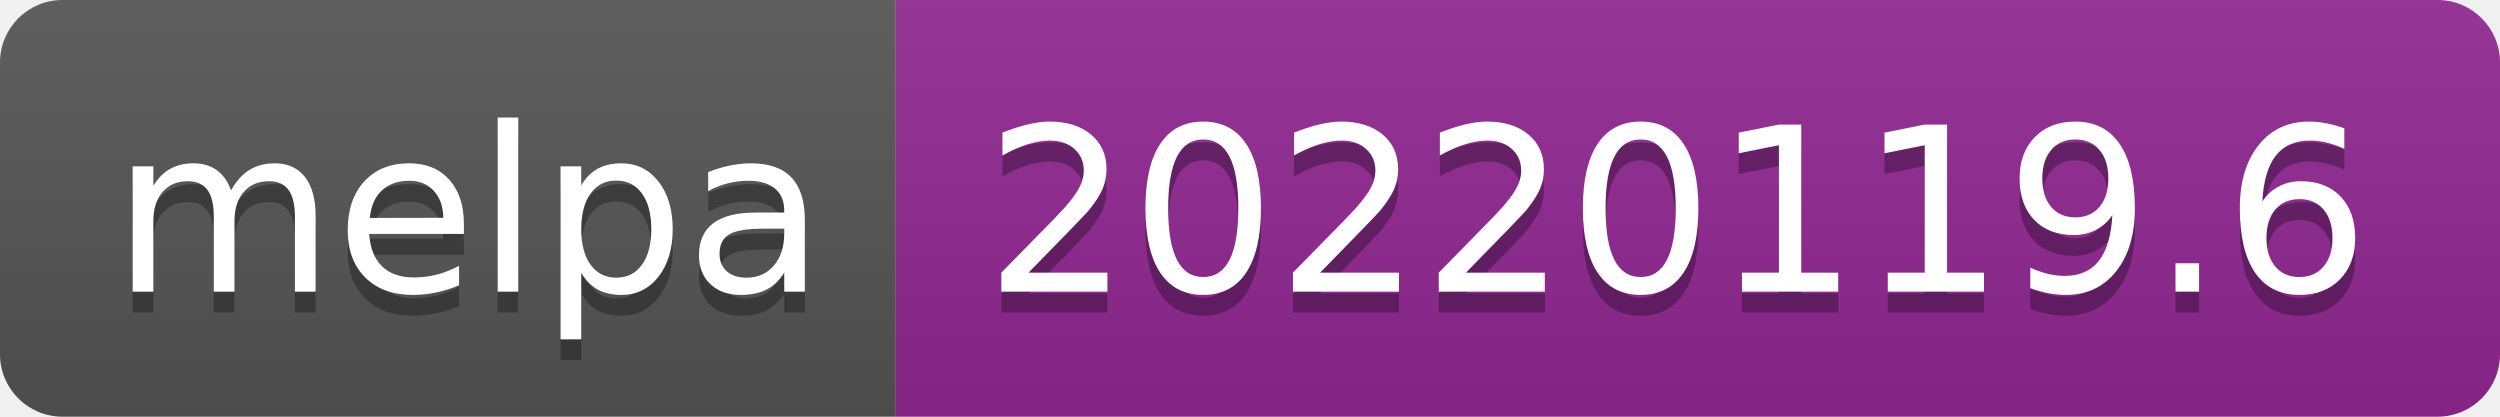
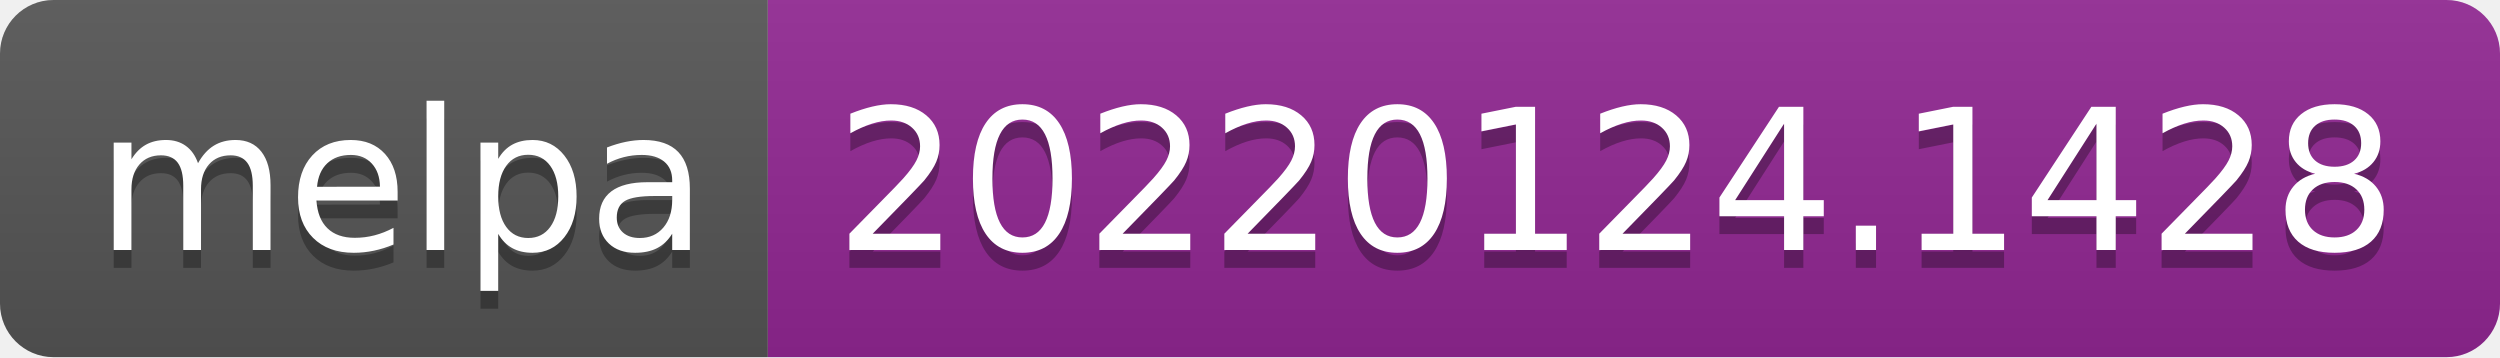
- <svg xmlns="http://www.w3.org/2000/svg" width="120" height="20" role="img" aria-label="melpa: 20220119.6">
+ <svg xmlns="http://www.w3.org/2000/svg" width="140" height="20" role="img" aria-label="melpa: 20220124.1428">
  <linearGradient id="s" x2="0" y2="100%">
    <stop offset="0" stop-color="#bbb" stop-opacity=".1" />
    <stop offset="1" stop-opacity=".1" />
  </linearGradient>
  <clipPath id="r">
-     <rect width="120" height="20" rx="3" fill="#fff" />
+     <rect width="140" height="20" rx="3" fill="#fff" />
  </clipPath>
  <g clip-path="url(#r)">
    <rect width="43" height="20" fill="#555" />
-     <rect x="43" width="77" height="20" fill="#922793" />
-     <rect width="120" height="20" fill="url(#s)" />
+     <rect x="43" width="97" height="20" fill="#922793" />
+     <rect width="140" height="20" fill="url(#s)" />
  </g>
  <g fill="#fff" text-anchor="middle" font-family="Verdana,Geneva,DejaVu Sans,sans-serif" text-rendering="geometricPrecision" font-size="110">
    <text aria-hidden="true" x="225" y="150" fill="#010101" fill-opacity=".3" transform="scale(.1)" textLength="330">melpa</text>
    <text x="225" y="140" transform="scale(.1)" fill="#fff" textLength="330">melpa</text>
-     <text aria-hidden="true" x="805" y="150" fill="#010101" fill-opacity=".3" transform="scale(.1)" textLength="670">20220119.6</text>
-     <text x="805" y="140" transform="scale(.1)" fill="#fff" textLength="670">20220119.6</text>
+     <text aria-hidden="true" x="905" y="150" fill="#010101" fill-opacity=".3" transform="scale(.1)" textLength="870">20220124.1428</text>
+     <text x="905" y="140" transform="scale(.1)" fill="#fff" textLength="870">20220124.1428</text>
  </g>
</svg>
